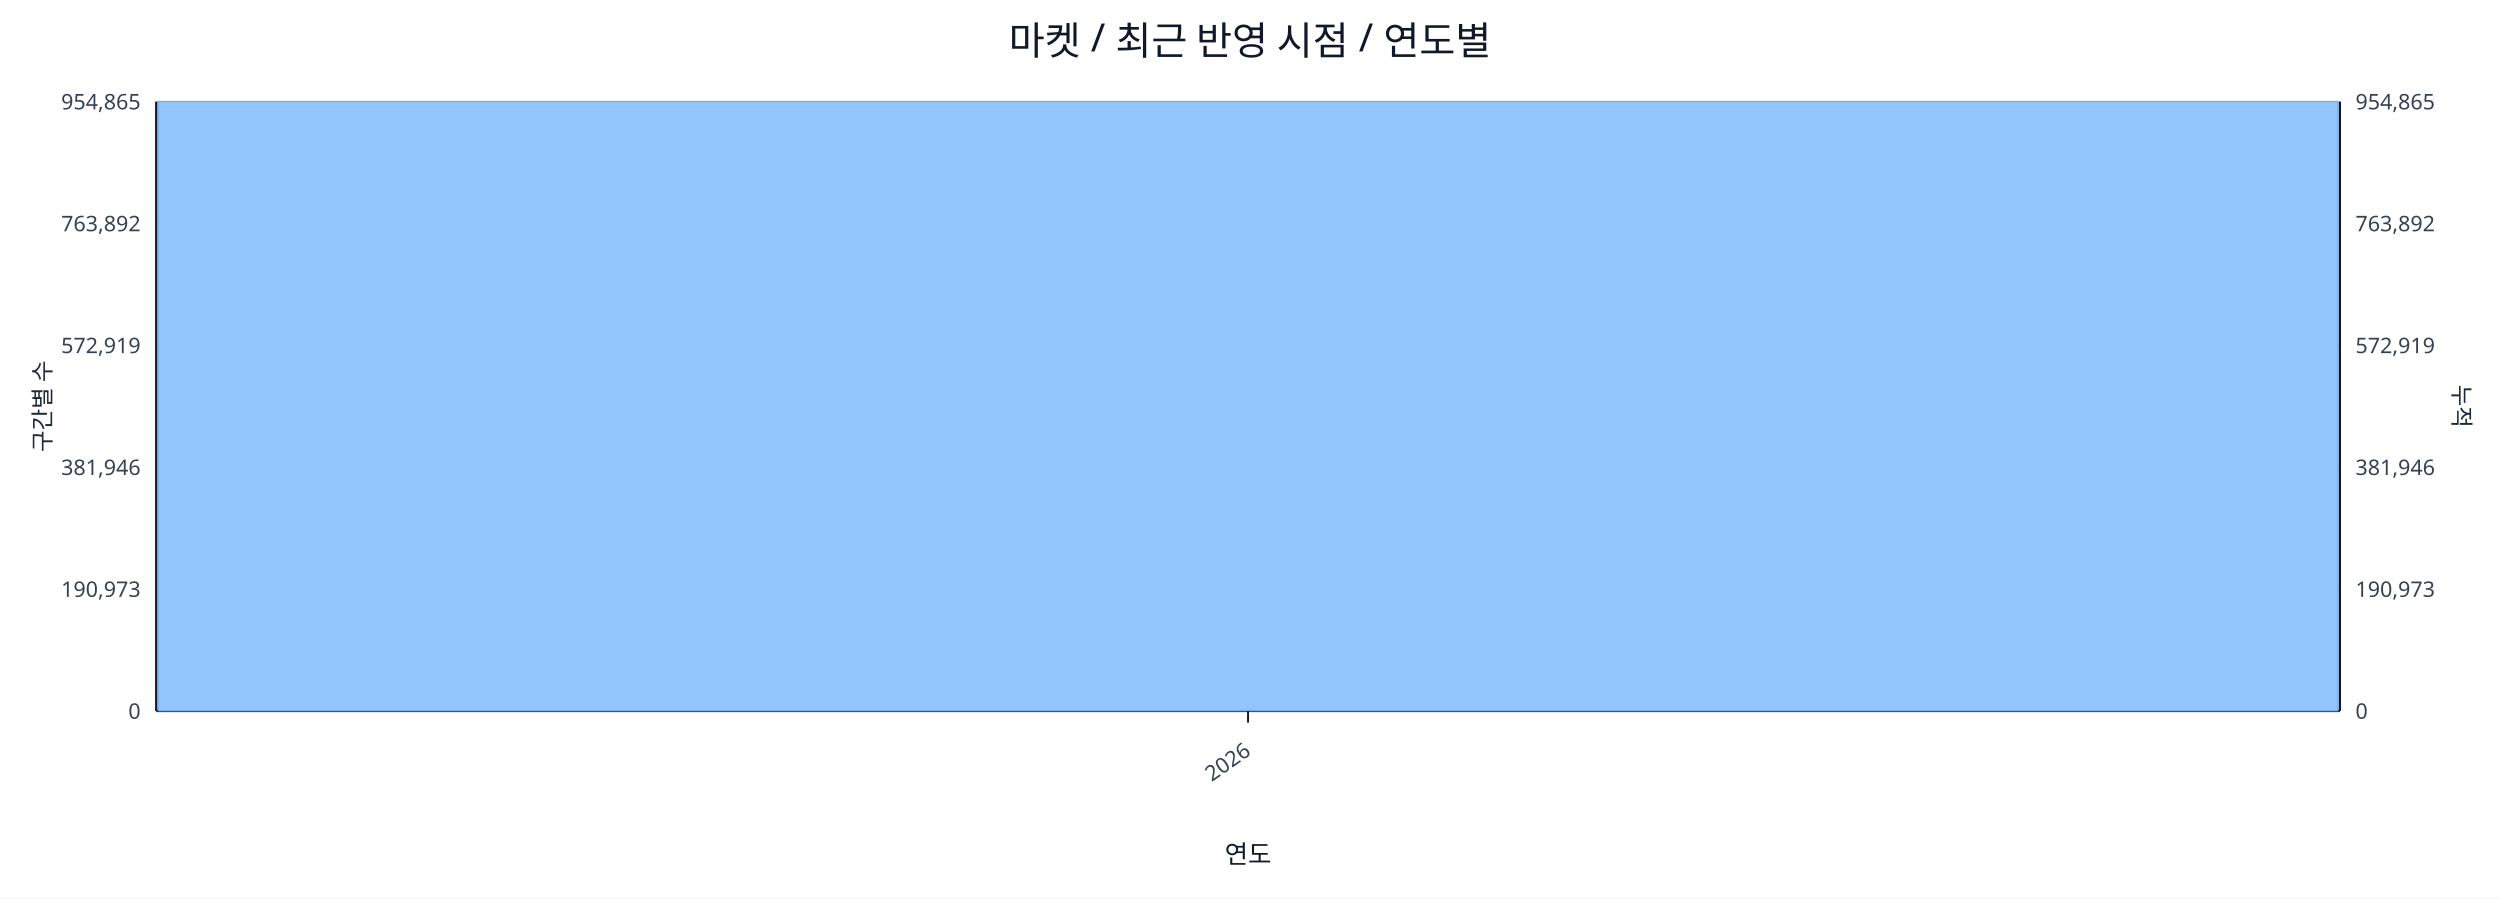
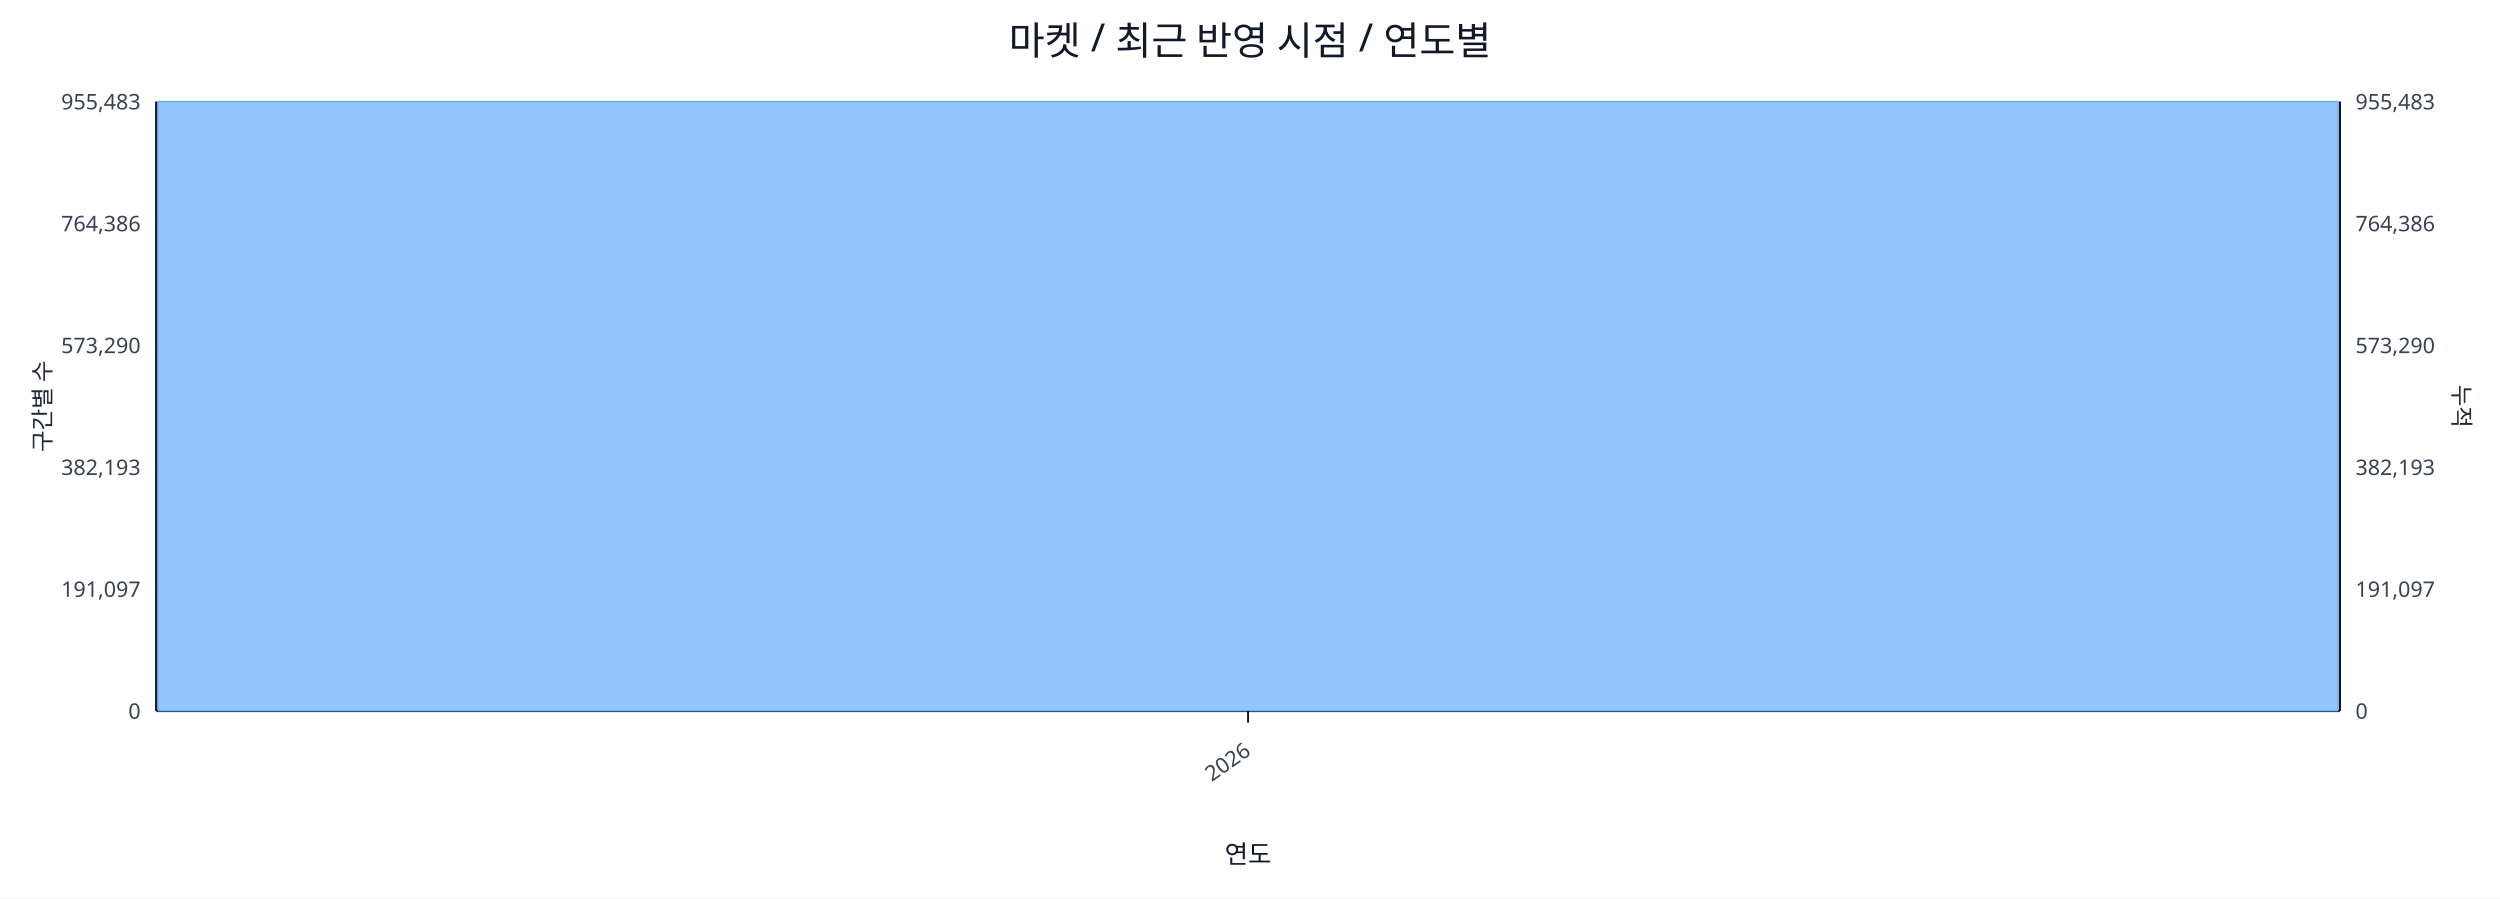
<svg xmlns="http://www.w3.org/2000/svg" width="1280" height="460" viewBox="0 0 1280 460">
  <rect x="0" y="0" width="100%" height="100%" fill="#ffffff" />
  <text x="640.0" y="28" font-size="20" text-anchor="middle" font-family="sans-serif" fill="#111827">마켓 / 최근 반영 시점 / 연도별</text>
  <line x1="80.0" y1="52.0" x2="1198.0" y2="52.0" stroke="#e5e7eb" stroke-width="1" />
-   <text x="72.0" y="56.0" font-size="11" text-anchor="end" font-family="sans-serif" fill="#374151">954,865</text>
-   <text x="1206.0" y="56.0" font-size="11" text-anchor="start" font-family="sans-serif" fill="#374151">954,865</text>
+   <text x="72.0" y="56.0" font-size="11" text-anchor="end" font-family="sans-serif" fill="#374151">955,483</text>
+   <text x="1206.0" y="56.0" font-size="11" text-anchor="start" font-family="sans-serif" fill="#374151">955,483</text>
  <line x1="80.0" y1="114.4" x2="1198.0" y2="114.4" stroke="#e5e7eb" stroke-width="1" />
-   <text x="72.0" y="118.4" font-size="11" text-anchor="end" font-family="sans-serif" fill="#374151">763,892</text>
-   <text x="1206.0" y="118.4" font-size="11" text-anchor="start" font-family="sans-serif" fill="#374151">763,892</text>
+   <text x="72.0" y="118.4" font-size="11" text-anchor="end" font-family="sans-serif" fill="#374151">764,386</text>
+   <text x="1206.0" y="118.4" font-size="11" text-anchor="start" font-family="sans-serif" fill="#374151">764,386</text>
  <line x1="80.0" y1="176.8" x2="1198.0" y2="176.8" stroke="#e5e7eb" stroke-width="1" />
-   <text x="72.0" y="180.8" font-size="11" text-anchor="end" font-family="sans-serif" fill="#374151">572,919</text>
-   <text x="1206.0" y="180.8" font-size="11" text-anchor="start" font-family="sans-serif" fill="#374151">572,919</text>
+   <text x="72.0" y="180.8" font-size="11" text-anchor="end" font-family="sans-serif" fill="#374151">573,290</text>
+   <text x="1206.0" y="180.8" font-size="11" text-anchor="start" font-family="sans-serif" fill="#374151">573,290</text>
  <line x1="80.0" y1="239.2" x2="1198.0" y2="239.2" stroke="#e5e7eb" stroke-width="1" />
-   <text x="72.0" y="243.2" font-size="11" text-anchor="end" font-family="sans-serif" fill="#374151">381,946</text>
-   <text x="1206.0" y="243.2" font-size="11" text-anchor="start" font-family="sans-serif" fill="#374151">381,946</text>
+   <text x="72.0" y="243.2" font-size="11" text-anchor="end" font-family="sans-serif" fill="#374151">382,193</text>
+   <text x="1206.0" y="243.2" font-size="11" text-anchor="start" font-family="sans-serif" fill="#374151">382,193</text>
  <line x1="80.0" y1="301.6" x2="1198.0" y2="301.6" stroke="#e5e7eb" stroke-width="1" />
-   <text x="72.0" y="305.6" font-size="11" text-anchor="end" font-family="sans-serif" fill="#374151">190,973</text>
-   <text x="1206.0" y="305.6" font-size="11" text-anchor="start" font-family="sans-serif" fill="#374151">190,973</text>
+   <text x="72.0" y="305.6" font-size="11" text-anchor="end" font-family="sans-serif" fill="#374151">191,097</text>
+   <text x="1206.0" y="305.6" font-size="11" text-anchor="start" font-family="sans-serif" fill="#374151">191,097</text>
  <line x1="80.0" y1="364.0" x2="1198.0" y2="364.0" stroke="#e5e7eb" stroke-width="1" />
  <text x="72.0" y="368.0" font-size="11" text-anchor="end" font-family="sans-serif" fill="#374151">0</text>
  <text x="1206.0" y="368.0" font-size="11" text-anchor="start" font-family="sans-serif" fill="#374151">0</text>
  <line x1="80.0" y1="364.0" x2="1198.0" y2="364.0" stroke="#111827" stroke-width="1.2" />
  <line x1="80.0" y1="52.0" x2="80.0" y2="364.0" stroke="#111827" stroke-width="1.2" />
  <line x1="1198.0" y1="52.0" x2="1198.0" y2="364.0" stroke="#111827" stroke-width="1.2" />
  <rect x="81.0" y="52.0" width="1116.0" height="312.0" fill="#93c5fd" stroke="#60a5fa" stroke-width="0.5" />
  <polyline fill="none" stroke="#ef4444" stroke-width="2" points="639.0,52.0" />
  <line x1="639.0" y1="364.0" x2="639.0" y2="370.0" stroke="#111827" stroke-width="1" />
  <text x="641.0" y="386.0" font-size="11" text-anchor="end" transform="rotate(-35 641.0 386.0)" font-family="sans-serif" fill="#374151">2026</text>
  <text x="26" y="208.0" font-size="12" transform="rotate(-90 26 208.0)" text-anchor="middle" font-family="sans-serif" fill="#1f2937">구간별 수</text>
  <text x="1256.0" y="208.0" font-size="12" transform="rotate(90 1256.0 208.0)" text-anchor="middle" font-family="sans-serif" fill="#1f2937">누적</text>
  <text x="639.0" y="442.0" font-size="13" text-anchor="middle" font-family="sans-serif" fill="#111827">연도</text>
</svg>
